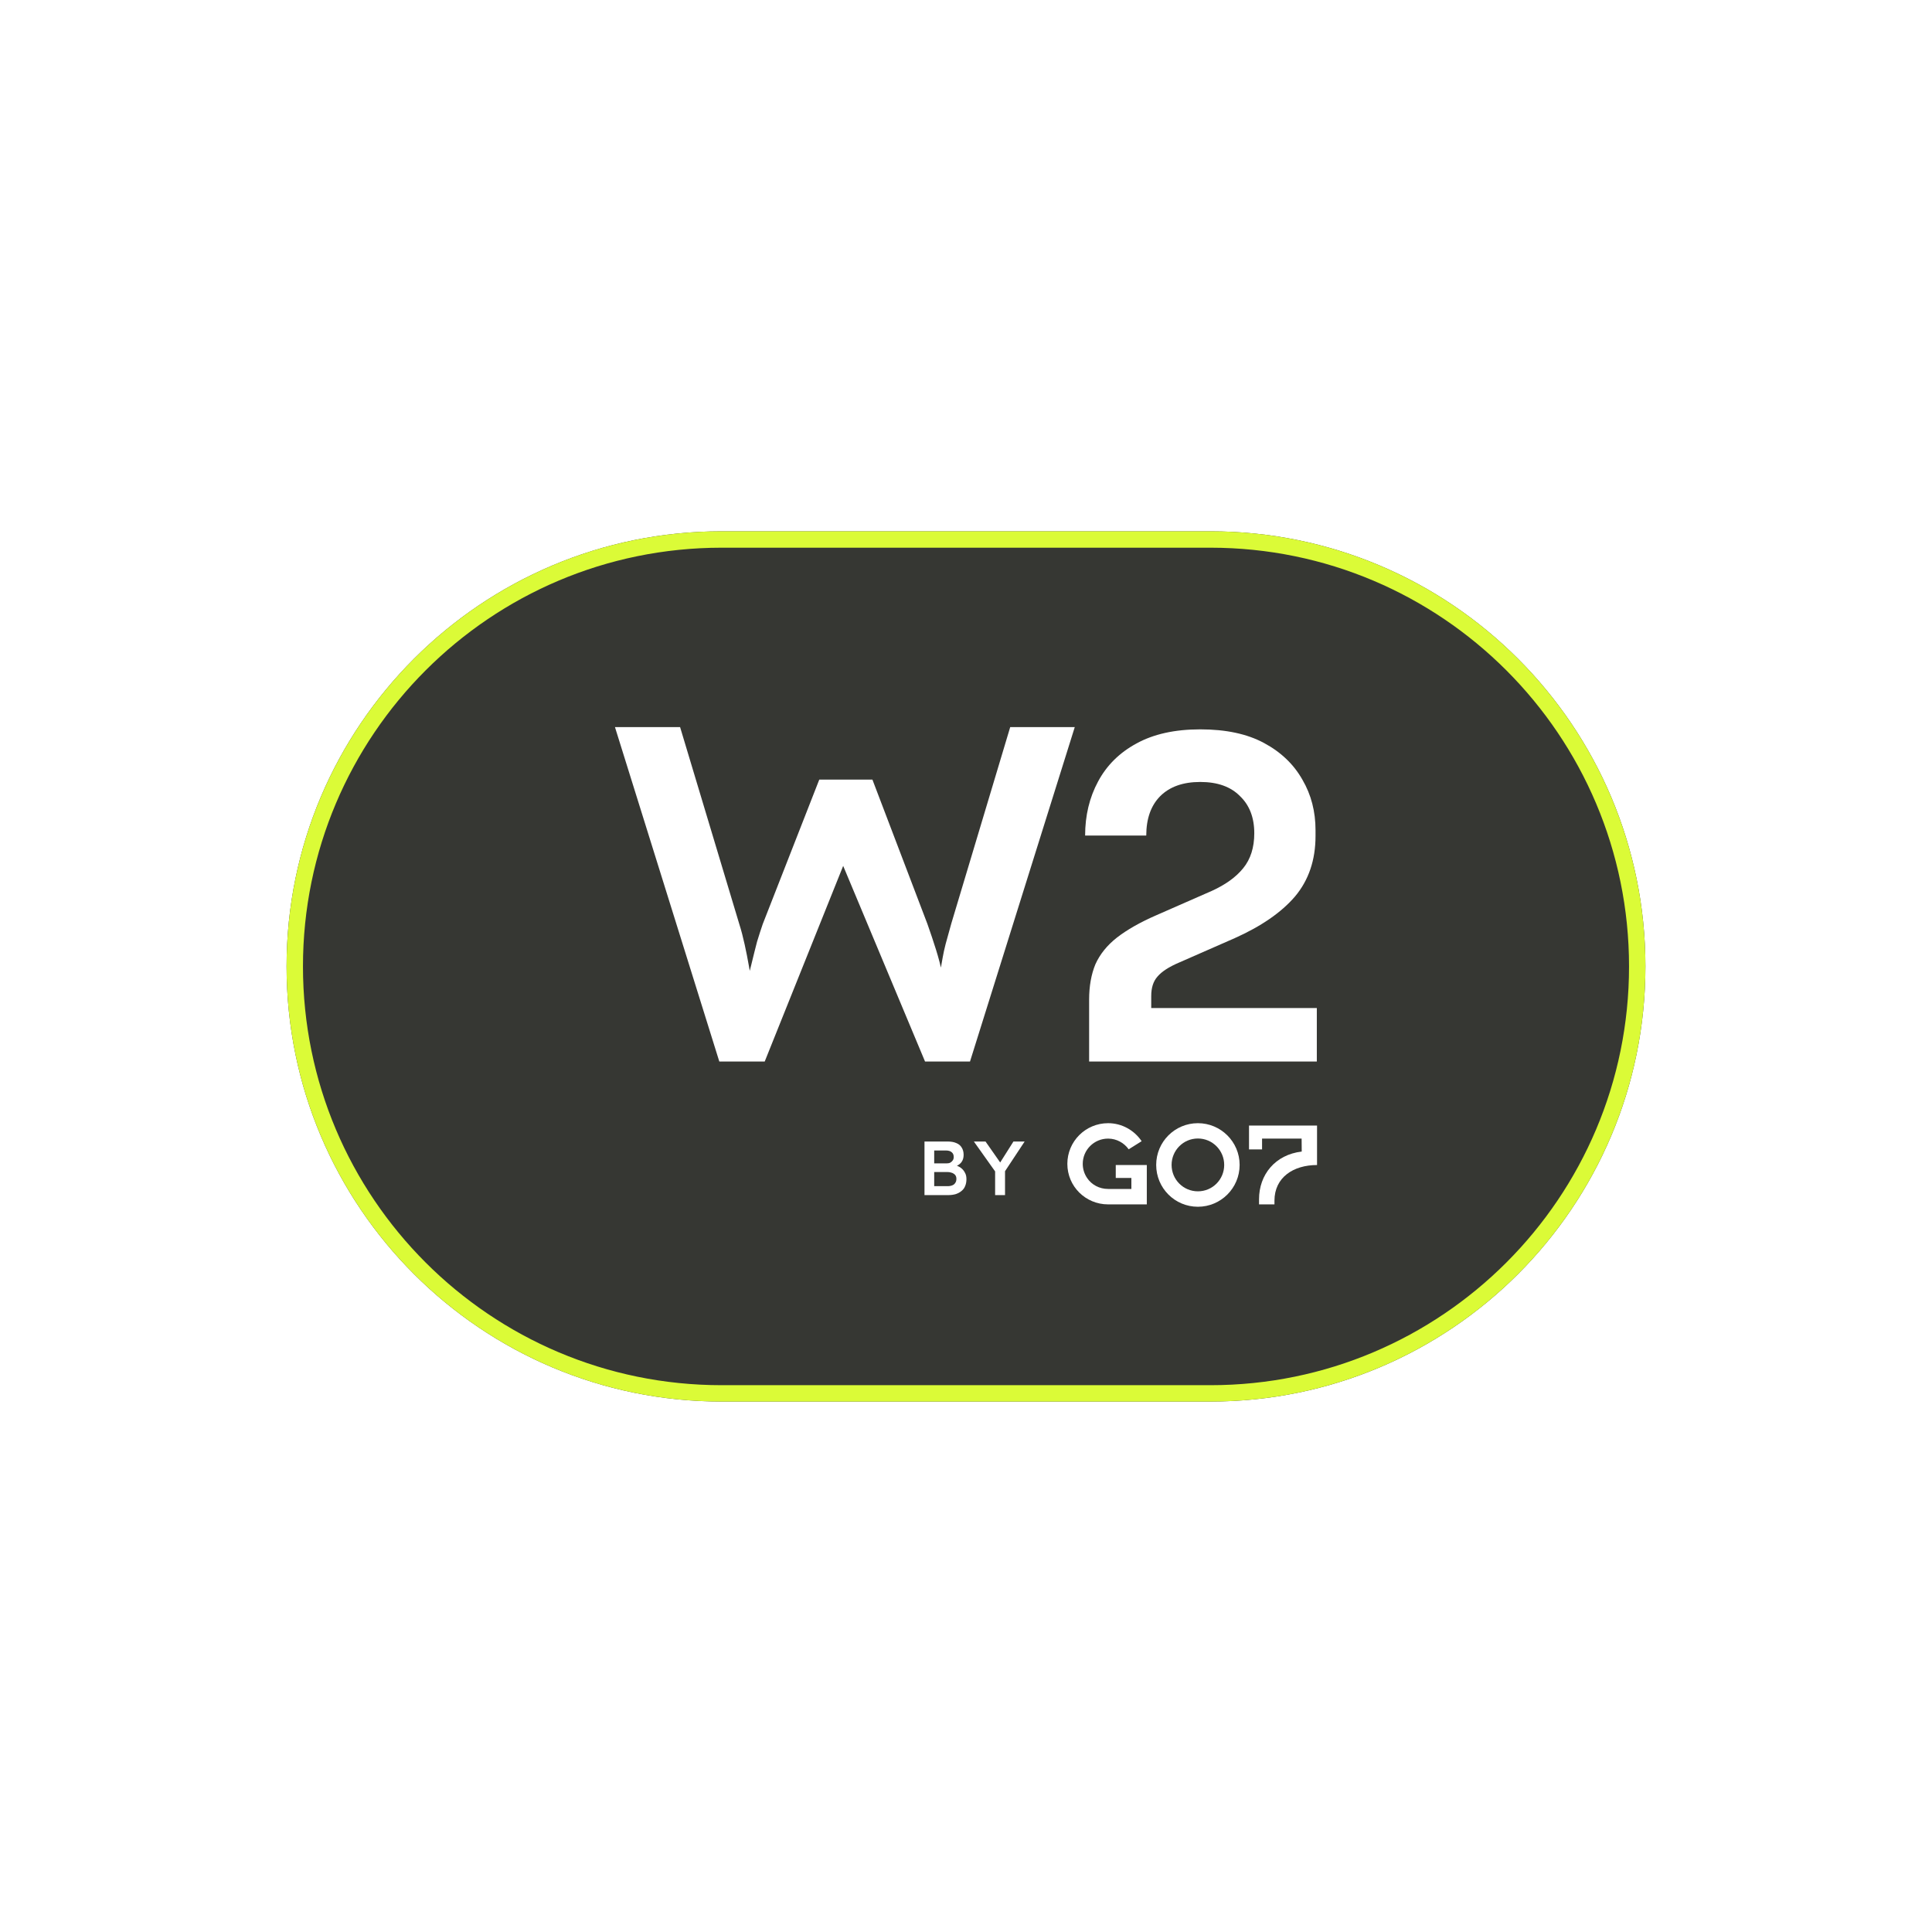
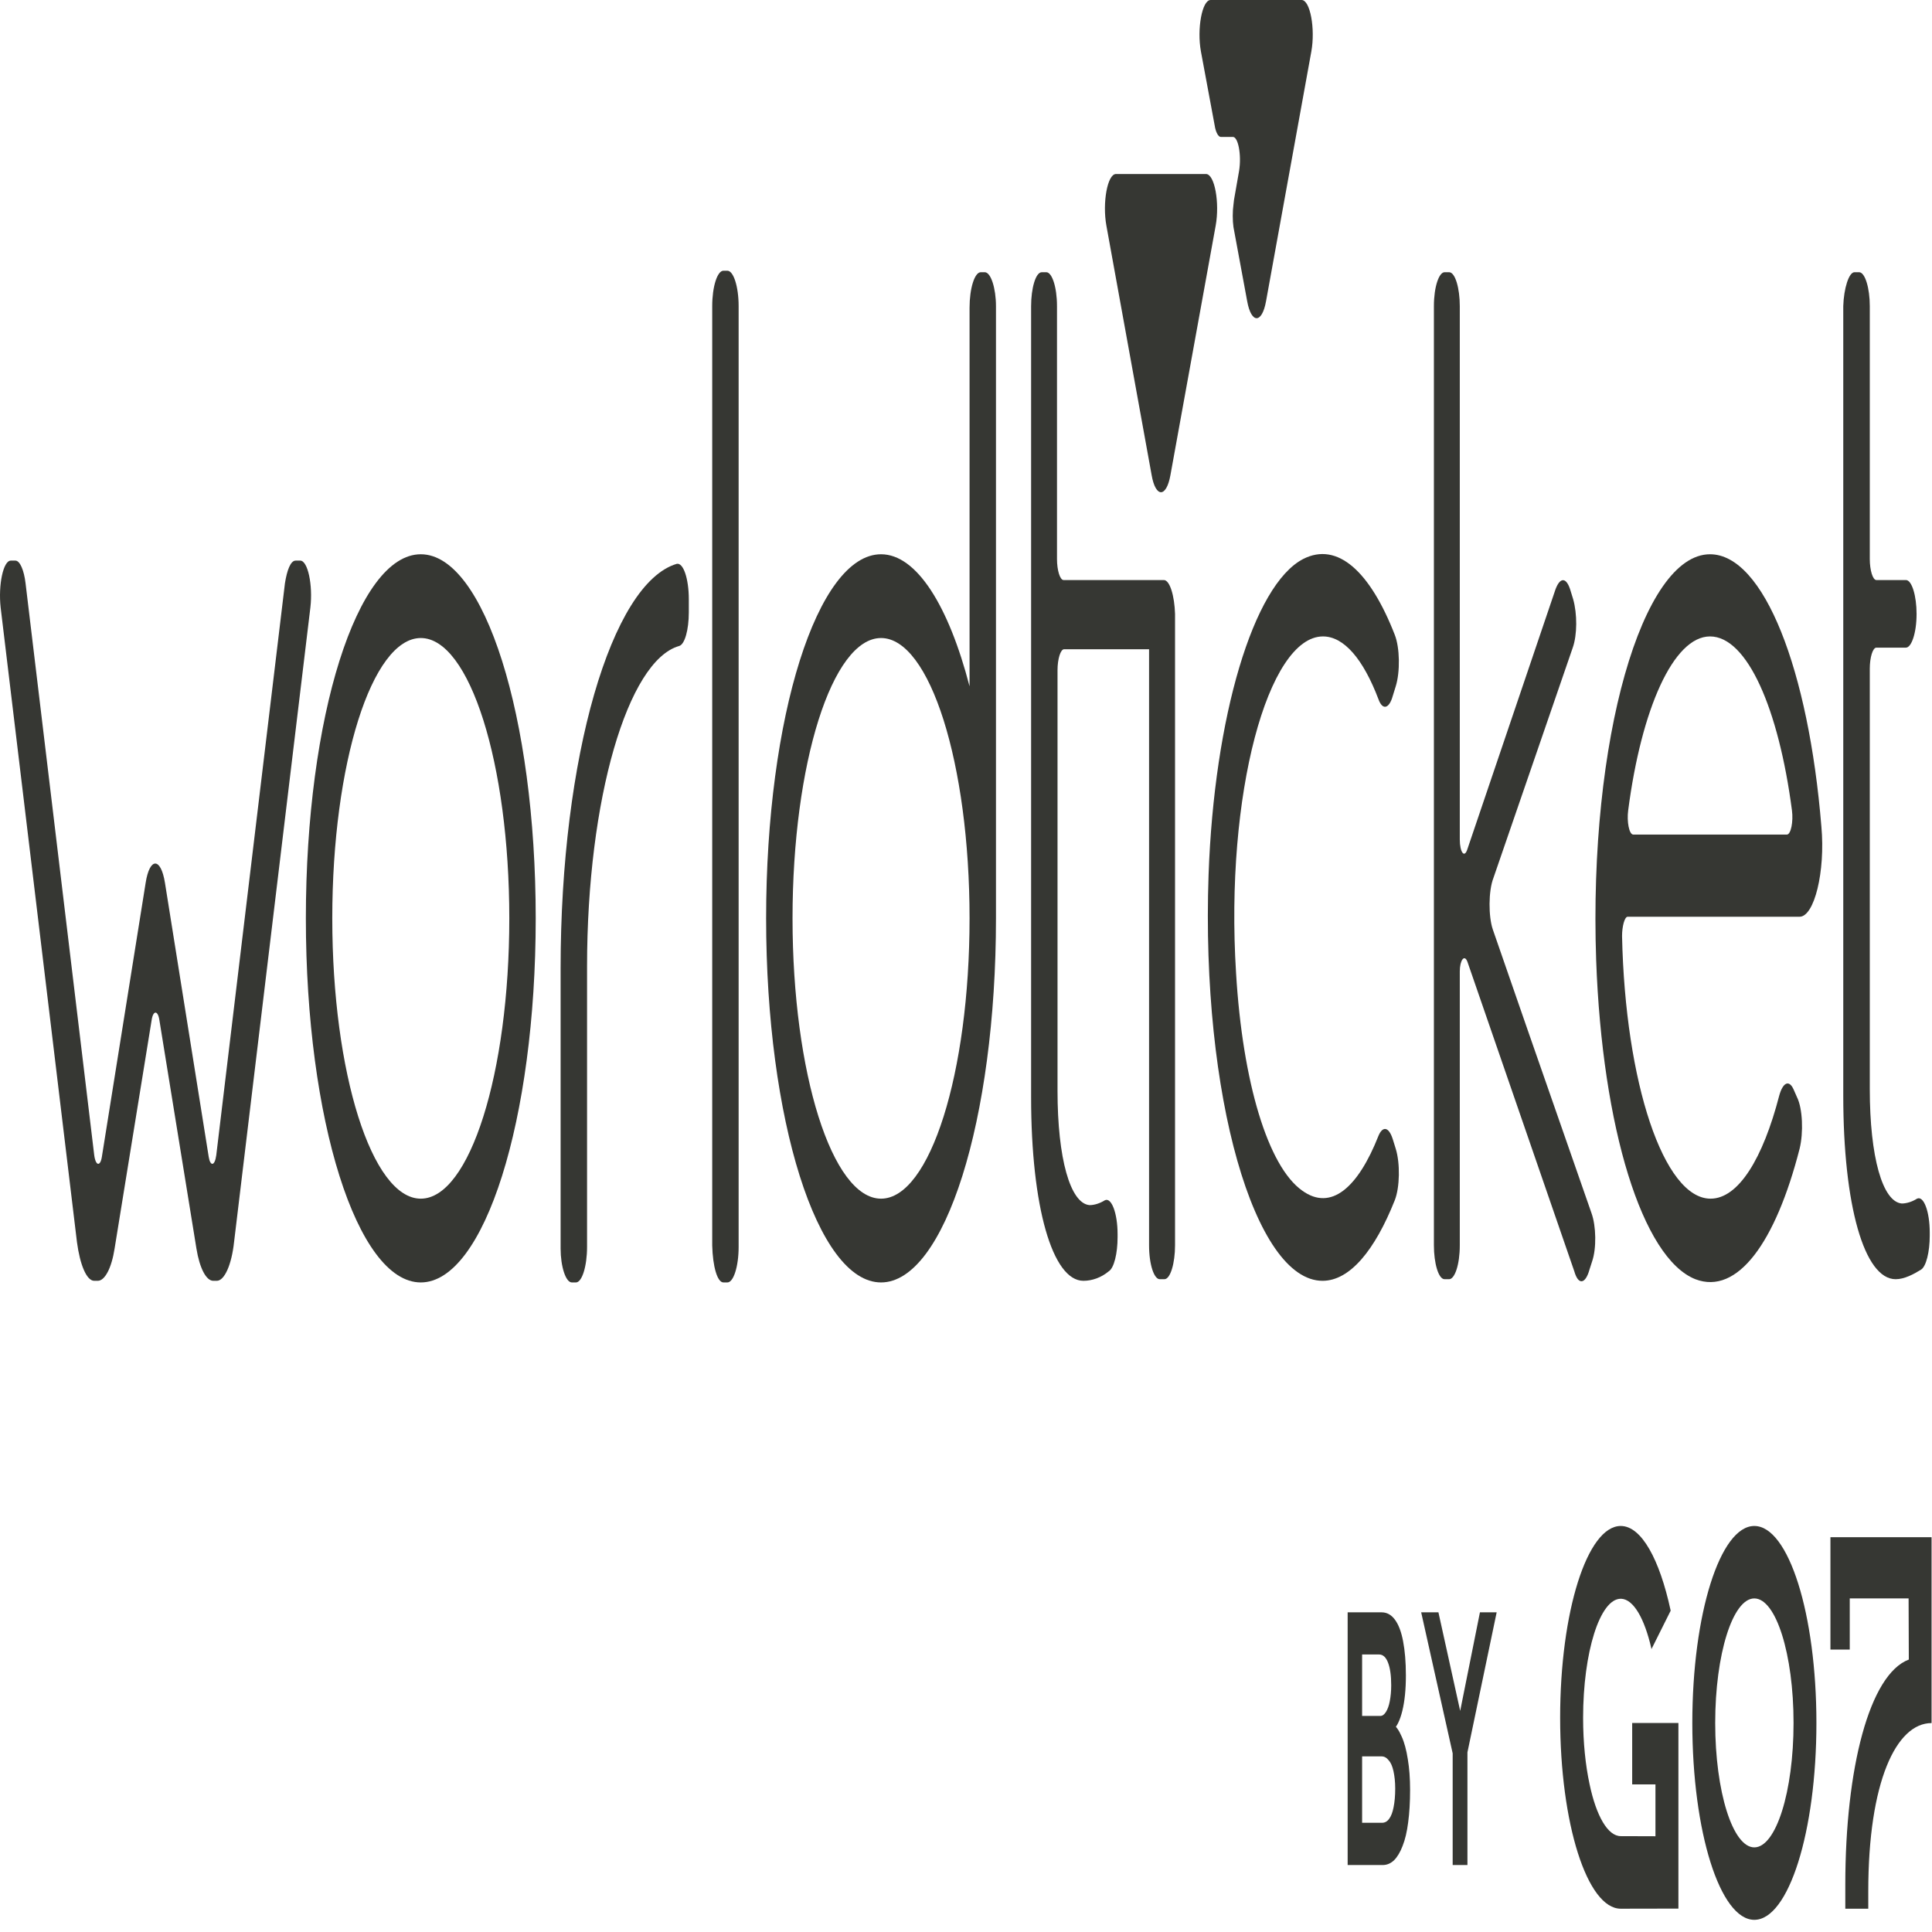
<svg xmlns="http://www.w3.org/2000/svg" version="1.1" width="70px" height="70px" viewBox="0 0 70 70">
  <g id="surface1">
-     <path d="M 10.383 35.016 C 10.383 26.312 17.438 19.25 26.145 19.25 L 43.855 19.25 C 52.562 19.25 59.617 26.312 59.617 35.016 C 59.617 43.719 52.562 50.781 43.855 50.781 L 26.145 50.781 C 17.438 50.781 10.383 43.719 10.383 35.016 Z M 10.383 35.016 " style=" stroke:none;fill-rule:nonzero;fill:rgb(21.176%,21.569%,20%);fill-opacity:1;" />
-     <path d="M 43.855 19.844 L 26.145 19.844 C 17.77 19.844 10.977 26.641 10.977 35.016 C 10.977 43.391 17.77 50.188 26.145 50.188 L 43.855 50.188 C 52.23 50.188 59.023 43.391 59.023 35.016 C 59.023 26.641 52.23 19.844 43.855 19.844 Z M 26.145 19.25 C 17.438 19.25 10.383 26.312 10.383 35.016 C 10.383 43.719 17.438 50.781 26.145 50.781 L 43.855 50.781 C 52.562 50.781 59.617 43.719 59.617 35.016 C 59.617 26.312 52.562 19.25 43.855 19.25 Z M 26.145 19.25 " style=" stroke:none;fill-rule:evenodd;fill:rgb(85.882%,98.431%,21.569%);fill-opacity:1;" />
-     <path d="M 33.496 43.301 L 33.496 41.359 L 34.324 41.359 C 34.449 41.359 34.559 41.375 34.645 41.414 C 34.734 41.449 34.801 41.504 34.844 41.578 C 34.891 41.652 34.914 41.738 34.914 41.844 C 34.914 41.949 34.887 42.043 34.828 42.117 C 34.77 42.188 34.691 42.238 34.586 42.27 L 34.586 42.211 C 34.672 42.23 34.746 42.266 34.812 42.312 C 34.875 42.359 34.926 42.418 34.961 42.488 C 35 42.555 35.016 42.633 35.016 42.723 C 35.016 42.816 35 42.902 34.969 42.973 C 34.941 43.047 34.895 43.105 34.836 43.152 C 34.777 43.203 34.707 43.238 34.625 43.266 C 34.543 43.289 34.453 43.301 34.352 43.301 Z M 33.848 42.977 L 34.336 42.977 C 34.402 42.977 34.461 42.965 34.508 42.945 C 34.555 42.926 34.59 42.895 34.613 42.855 C 34.641 42.816 34.652 42.77 34.652 42.711 C 34.652 42.66 34.641 42.617 34.613 42.578 C 34.586 42.543 34.547 42.516 34.5 42.496 C 34.449 42.477 34.391 42.465 34.32 42.465 L 33.848 42.465 Z M 33.848 42.152 L 34.289 42.152 C 34.344 42.152 34.391 42.145 34.43 42.125 C 34.469 42.102 34.5 42.074 34.523 42.039 C 34.547 42.004 34.555 41.965 34.555 41.918 C 34.555 41.844 34.531 41.785 34.48 41.746 C 34.434 41.703 34.359 41.684 34.262 41.684 L 33.848 41.684 Z M 33.848 42.152 " style=" stroke:none;fill-rule:nonzero;fill:rgb(100%,100%,100%);fill-opacity:1;" />
-     <path d="M 36.055 43.301 L 36.055 42.332 L 36.074 42.469 L 35.285 41.359 L 35.707 41.359 L 36.309 42.219 L 36.18 42.211 L 36.719 41.359 L 37.125 41.359 L 36.371 42.5 L 36.414 42.309 L 36.414 43.301 Z M 36.055 43.301 " style=" stroke:none;fill-rule:nonzero;fill:rgb(100%,100%,100%);fill-opacity:1;" />
-     <path d="M 45.781 40.781 L 45.254 40.781 L 45.254 41.645 L 45.727 41.645 L 45.727 41.254 L 47.16 41.254 L 47.164 41.723 C 46.203 41.836 45.617 42.559 45.617 43.453 L 45.617 43.637 L 46.176 43.637 L 46.176 43.504 C 46.176 42.66 46.859 42.211 47.719 42.211 L 47.719 40.781 Z M 45.781 40.781 " style=" stroke:none;fill-rule:nonzero;fill:rgb(100%,100%,100%);fill-opacity:1;" />
-     <path d="M 43.402 40.695 C 42.566 40.695 41.891 41.371 41.891 42.207 C 41.891 43.047 42.566 43.723 43.402 43.723 C 44.234 43.723 44.914 43.047 44.914 42.207 C 44.914 41.371 44.234 40.695 43.402 40.695 Z M 43.402 43.164 C 42.875 43.164 42.449 42.738 42.449 42.207 C 42.449 41.68 42.875 41.25 43.402 41.25 C 43.93 41.25 44.355 41.68 44.355 42.207 C 44.355 42.738 43.93 43.164 43.402 43.164 Z M 43.402 43.164 " style=" stroke:none;fill-rule:nonzero;fill:rgb(100%,100%,100%);fill-opacity:1;" />
-     <path d="M 40.895 41.641 L 40.891 41.637 C 40.727 41.41 40.461 41.258 40.16 41.254 L 40.145 41.254 C 39.641 41.254 39.23 41.664 39.23 42.168 C 39.23 42.359 39.289 42.535 39.387 42.68 C 39.551 42.926 39.832 43.078 40.148 43.078 L 40.992 43.078 L 40.992 42.68 L 40.426 42.68 L 40.426 42.211 L 41.551 42.211 L 41.551 43.637 L 40.148 43.637 C 39.332 43.637 38.672 42.984 38.672 42.168 C 38.672 41.355 39.332 40.695 40.148 40.695 C 40.652 40.695 41.094 40.953 41.359 41.34 L 41.363 41.348 Z M 40.895 41.641 " style=" stroke:none;fill-rule:evenodd;fill:rgb(100%,100%,100%);fill-opacity:1;" />
-     <path d="M 26.062 38.461 L 22.281 26.344 L 24.641 26.344 L 26.789 33.492 C 26.859 33.711 26.922 33.953 26.98 34.219 C 27.039 34.484 27.09 34.75 27.137 35.016 C 27.184 35.27 27.223 35.508 27.258 35.727 C 27.293 35.945 27.328 36.129 27.359 36.281 L 26.895 36.262 C 27.031 35.719 27.141 35.281 27.223 34.945 C 27.305 34.613 27.371 34.336 27.43 34.117 C 27.5 33.887 27.57 33.672 27.637 33.477 L 29.684 28.246 L 31.609 28.246 L 33.602 33.477 C 33.715 33.797 33.82 34.109 33.914 34.41 C 34.004 34.699 34.082 34.988 34.137 35.277 C 34.207 35.555 34.27 35.84 34.328 36.141 L 33.914 36.227 C 33.961 35.949 33.992 35.727 34.016 35.555 C 34.039 35.379 34.062 35.223 34.086 35.086 C 34.109 34.945 34.133 34.812 34.156 34.688 C 34.18 34.547 34.215 34.387 34.262 34.203 C 34.316 34.008 34.387 33.758 34.469 33.457 L 36.602 26.344 L 38.941 26.344 L 35.145 38.461 L 33.516 38.461 L 30.43 31.086 L 30.637 31.156 L 27.707 38.461 Z M 26.062 38.461 " style=" stroke:none;fill-rule:nonzero;fill:rgb(100%,100%,100%);fill-opacity:1;" />
-     <path d="M 39.461 38.461 L 39.461 36.219 C 39.461 35.727 39.539 35.301 39.688 34.938 C 39.852 34.574 40.109 34.254 40.465 33.973 C 40.832 33.688 41.312 33.414 41.906 33.156 L 43.91 32.277 C 44.406 32.051 44.785 31.777 45.043 31.457 C 45.312 31.129 45.445 30.703 45.445 30.191 C 45.445 29.625 45.273 29.176 44.93 28.848 C 44.594 28.504 44.113 28.332 43.488 28.332 C 42.863 28.332 42.379 28.504 42.035 28.848 C 41.699 29.188 41.531 29.664 41.531 30.273 L 39.316 30.273 C 39.316 29.547 39.473 28.895 39.785 28.316 C 40.098 27.73 40.562 27.27 41.176 26.938 C 41.793 26.598 42.562 26.426 43.488 26.426 C 44.418 26.426 45.188 26.59 45.801 26.922 C 46.418 27.254 46.879 27.699 47.191 28.254 C 47.508 28.797 47.664 29.406 47.664 30.078 L 47.664 30.289 C 47.664 31.164 47.414 31.895 46.918 32.484 C 46.422 33.062 45.695 33.562 44.734 33.992 L 42.73 34.871 C 42.352 35.031 42.09 35.203 41.938 35.383 C 41.785 35.555 41.711 35.789 41.711 36.09 L 41.711 37.117 L 41.16 36.523 L 47.711 36.523 L 47.711 38.461 Z M 39.461 38.461 " style=" stroke:none;fill-rule:nonzero;fill:rgb(100%,100%,100%);fill-opacity:1;" />
+     <path d="M 48.828 67.574 L 48.828 58.418 L 50.059 58.418 C 50.246 58.418 50.406 58.504 50.535 58.676 C 50.668 58.852 50.77 59.113 50.836 59.461 C 50.902 59.801 50.938 60.219 50.938 60.707 C 50.938 61.211 50.895 61.637 50.809 61.988 C 50.723 62.336 50.605 62.578 50.449 62.707 L 50.445 62.445 C 50.574 62.531 50.688 62.691 50.785 62.918 C 50.883 63.133 50.957 63.41 51.008 63.742 C 51.062 64.062 51.09 64.434 51.09 64.852 C 51.09 65.297 51.066 65.691 51.02 66.031 C 50.977 66.371 50.91 66.652 50.82 66.879 C 50.734 67.105 50.629 67.281 50.508 67.402 C 50.387 67.516 50.25 67.574 50.098 67.574 Z M 49.352 66.043 L 50.074 66.043 C 50.176 66.043 50.262 65.996 50.332 65.898 C 50.402 65.805 50.457 65.664 50.492 65.48 C 50.531 65.289 50.551 65.062 50.551 64.801 C 50.551 64.555 50.527 64.348 50.488 64.172 C 50.449 63.996 50.395 63.867 50.316 63.781 C 50.242 63.684 50.156 63.637 50.055 63.637 L 49.352 63.637 Z M 49.352 62.172 L 50.008 62.172 C 50.09 62.172 50.156 62.121 50.215 62.027 C 50.277 61.93 50.324 61.801 50.355 61.633 C 50.387 61.469 50.406 61.277 50.406 61.059 C 50.406 60.711 50.367 60.438 50.293 60.246 C 50.219 60.047 50.109 59.945 49.969 59.945 L 49.352 59.945 Z M 49.352 62.172 " style=" stroke:none;fill-rule:nonzero;fill:rgb(21.176%,21.569%,20%);fill-opacity:1;" />
+     <path d="M 52.633 67.574 L 52.633 63.008 L 52.66 63.648 L 51.492 58.418 L 52.117 58.418 L 53.012 62.473 L 52.816 62.434 L 53.621 58.418 L 54.227 58.418 L 53.105 63.793 L 53.168 62.902 L 53.168 67.574 Z M 52.633 67.574 " style=" stroke:none;fill-rule:nonzero;fill:rgb(21.176%,21.569%,20%);fill-opacity:1;" />
+     <path d="M 67.102 55.695 L 66.32 55.695 L 66.32 59.766 L 67.02 59.766 L 67.02 57.914 L 69.152 57.914 L 69.16 60.129 C 67.734 60.664 66.859 64.07 66.859 68.281 L 66.859 69.156 L 67.691 69.156 L 67.691 68.531 C 67.691 64.551 68.707 62.43 69.984 62.43 L 69.984 55.695 Z M 67.102 55.695 " style=" stroke:none;fill-rule:nonzero;fill:rgb(21.176%,21.569%,20%);fill-opacity:1;" />
+     <path d="M 63.562 55.289 C 62.324 55.289 61.316 58.48 61.316 62.426 C 61.316 66.367 62.32 69.559 63.562 69.559 C 64.805 69.559 65.812 66.367 65.812 62.426 C 65.812 58.48 64.805 55.289 63.562 55.289 Z M 63.562 66.934 C 62.781 66.934 62.145 64.914 62.145 62.426 C 62.145 59.934 62.781 57.914 63.562 57.914 C 64.348 57.914 64.984 59.934 64.984 62.426 C 64.984 64.914 64.348 66.934 63.562 66.934 Z M 63.562 66.934 " style=" stroke:none;fill-rule:nonzero;fill:rgb(21.176%,21.569%,20%);fill-opacity:1;" />
+     <path d="M 59.836 59.75 L 59.832 59.727 C 59.586 58.652 59.191 57.949 58.742 57.926 L 58.723 57.926 C 57.969 57.926 57.359 59.859 57.359 62.242 C 57.359 63.133 57.445 63.957 57.594 64.648 C 57.836 65.797 58.254 66.527 58.723 66.527 L 59.98 66.531 L 59.98 64.652 L 59.137 64.652 L 59.137 62.426 L 60.812 62.426 L 60.812 69.152 L 58.723 69.156 C 57.508 69.156 56.527 66.078 56.527 62.238 C 56.527 58.398 57.508 55.289 58.723 55.289 C 59.477 55.289 60.133 56.512 60.527 58.336 L 60.531 58.359 Z M 59.836 59.75 " style=" stroke:none;fill-rule:evenodd;fill:rgb(21.176%,21.569%,20%);fill-opacity:1;" />
+     <path d="M 67.191 9.863 L 67.359 9.863 C 67.578 9.863 67.746 10.449 67.746 11.09 L 67.746 20.254 C 67.746 20.664 67.855 21.016 67.984 21.016 L 69.055 21.016 C 69.273 21.016 69.441 21.598 69.441 22.242 C 69.441 22.941 69.254 23.465 69.055 23.465 L 67.984 23.465 C 67.855 23.465 67.746 23.816 67.746 24.227 L 67.746 39.461 C 67.746 41.914 68.207 43.547 68.906 43.605 C 69.07 43.605 69.273 43.547 69.457 43.43 C 69.699 43.312 69.918 43.898 69.918 44.656 L 69.918 44.773 C 69.918 45.355 69.789 45.883 69.605 46 C 69.328 46.172 68.996 46.348 68.684 46.348 C 67.543 46.348 66.785 43.664 66.785 39.695 L 66.785 11.09 C 66.805 10.449 66.988 9.863 67.191 9.863 Z M 67.191 9.863 " style=" stroke:none;fill-rule:nonzero;fill:rgb(21.176%,21.569%,20%);fill-opacity:1;" />
+     <path d="M 42.168 21.016 L 38.535 21.016 C 38.406 21.016 38.297 20.664 38.297 20.254 L 38.297 11.09 C 38.297 10.391 38.113 9.863 37.91 9.863 L 37.746 9.863 C 37.523 9.863 37.359 10.449 37.359 11.09 L 37.359 39.754 C 37.359 43.723 38.133 46.406 39.254 46.406 C 39.57 46.406 39.902 46.289 40.176 46.059 C 40.363 45.941 40.492 45.414 40.492 44.832 L 40.492 44.715 C 40.492 43.957 40.27 43.371 40.031 43.488 C 39.844 43.605 39.645 43.664 39.477 43.664 C 38.777 43.605 38.316 41.973 38.316 39.52 L 38.316 24.285 C 38.316 23.875 38.426 23.523 38.555 23.523 L 41.633 23.523 L 41.633 45.121 C 41.633 45.824 41.816 46.348 42.02 46.348 L 42.188 46.348 C 42.406 46.348 42.574 45.766 42.574 45.121 L 42.574 22.242 C 42.555 21.598 42.387 21.016 42.168 21.016 Z M 42.168 21.016 " style=" stroke:none;fill-rule:nonzero;fill:rgb(21.176%,21.569%,20%);fill-opacity:1;" />
+     <path d="M 49.945 41.152 C 49.207 43.023 48.23 43.898 47.18 43.137 C 45.945 42.262 45.023 39.227 44.785 35.258 C 44.379 28.777 45.945 23.059 47.934 23.059 C 48.691 23.059 49.391 23.875 49.945 25.336 C 50.09 25.742 50.332 25.684 50.461 25.219 L 50.57 24.867 C 50.734 24.344 50.719 23.465 50.535 23 C 49.648 20.723 48.469 19.613 47.215 20.254 C 45.41 21.191 43.992 25.977 43.789 31.695 C 43.512 39.695 45.465 46.406 47.918 46.406 C 48.91 46.406 49.816 45.297 50.535 43.488 C 50.719 43.023 50.734 42.145 50.57 41.621 L 50.461 41.27 C 50.312 40.805 50.09 40.805 49.945 41.152 Z M 49.945 41.152 " style=" stroke:none;fill-rule:nonzero;fill:rgb(21.176%,21.569%,20%);fill-opacity:1;" />
+     <path d="M 61.957 20.082 C 59.508 20.082 57.555 26.793 57.832 34.789 C 58.051 40.863 59.508 45.59 61.426 46.348 C 62.953 46.934 64.336 45.008 65.203 41.621 C 65.348 41.035 65.312 40.16 65.109 39.754 L 64.98 39.461 C 64.816 39.109 64.594 39.227 64.465 39.695 C 63.875 41.973 62.988 43.43 61.977 43.43 C 60.281 43.43 58.883 39.227 58.77 33.914 C 58.77 33.566 58.863 33.215 58.973 33.215 L 65.203 33.215 C 65.734 33.215 66.141 31.582 65.992 29.945 C 65.531 24.285 63.91 20.082 61.957 20.082 Z M 61.957 23.059 C 63.305 23.059 64.445 25.684 64.926 29.363 C 64.98 29.77 64.887 30.238 64.742 30.238 L 59.176 30.238 C 59.027 30.238 58.938 29.77 58.992 29.363 C 59.469 25.684 60.633 23.059 61.957 23.059 Z M 61.957 23.059 " style=" stroke:none;fill-rule:nonzero;fill:rgb(21.176%,21.569%,20%);fill-opacity:1;" />
+     <path d="M 26.211 46.465 L 26.355 46.465 C 26.578 46.465 26.762 45.883 26.762 45.18 L 26.762 11.09 C 26.762 10.391 26.578 9.809 26.355 9.809 L 26.211 9.809 C 25.988 9.809 25.805 10.391 25.805 11.09 L 25.805 45.125 C 25.824 45.883 25.988 46.465 26.211 46.465 Z M 26.211 46.465 " style=" stroke:none;fill-rule:nonzero;fill:rgb(21.176%,21.569%,20%);fill-opacity:1;" />
+     <path d="M 20.719 46.465 L 20.867 46.465 C 21.086 46.465 21.27 45.883 21.27 45.18 L 21.27 35.023 C 21.27 28.953 22.746 23.934 24.605 23.406 C 24.809 23.352 24.957 22.824 24.957 22.184 L 24.957 21.715 C 24.957 20.957 24.754 20.371 24.516 20.43 C 22.156 21.133 20.312 27.438 20.312 35.082 L 20.312 45.238 C 20.312 45.883 20.496 46.465 20.719 46.465 Z M 20.719 46.465 " style=" stroke:none;fill-rule:nonzero;fill:rgb(21.176%,21.569%,20%);fill-opacity:1;" />
+     <path d="M 15.246 20.082 C 12.941 20.082 11.082 25.977 11.082 33.273 C 11.082 40.57 12.941 46.465 15.246 46.465 C 17.547 46.465 19.41 40.57 19.41 33.273 C 19.41 25.977 17.547 20.082 15.246 20.082 Z M 15.246 43.43 C 13.477 43.43 12.039 38.879 12.039 33.273 C 12.039 27.668 13.477 23.117 15.246 23.117 C 17.016 23.117 18.453 27.668 18.453 33.273 C 18.453 38.879 17.016 43.43 15.246 43.43 Z M 15.246 43.43 " style=" stroke:none;fill-rule:nonzero;fill:rgb(21.176%,21.569%,20%);fill-opacity:1;" />
+     <path d="M 10.324 21.133 L 7.836 41.855 C 7.781 42.262 7.617 42.262 7.562 41.914 L 5.977 31.988 C 5.828 31.055 5.422 31.055 5.277 31.988 L 3.691 41.914 C 3.637 42.262 3.469 42.262 3.414 41.855 L 0.926 21.133 C 0.871 20.664 0.723 20.312 0.559 20.312 L 0.391 20.312 C 0.117 20.312 -0.066 21.191 0.023 22.008 L 2.789 45.008 C 2.898 45.824 3.137 46.406 3.414 46.406 L 3.543 46.406 C 3.801 46.406 4.043 45.941 4.152 45.238 L 5.496 36.949 C 5.551 36.602 5.719 36.602 5.773 36.949 L 7.117 45.238 C 7.23 45.941 7.469 46.406 7.727 46.406 L 7.855 46.406 C 8.133 46.406 8.391 45.824 8.48 45.008 L 11.246 22.008 C 11.34 21.191 11.152 20.312 10.879 20.312 L 10.711 20.312 C 10.527 20.312 10.398 20.664 10.324 21.133 Z M 10.324 21.133 " style=" stroke:none;fill-rule:nonzero;fill:rgb(21.176%,21.569%,20%);fill-opacity:1;" />
+     <path d="M 35.68 9.863 L 35.535 9.863 C 35.312 9.863 35.129 10.449 35.129 11.148 L 35.129 24.867 C 34.371 21.949 33.211 20.082 31.922 20.082 C 29.617 20.082 27.758 25.977 27.758 33.273 C 27.758 40.57 29.617 46.465 31.922 46.465 C 34.227 46.465 36.086 40.57 36.086 33.273 L 36.086 11.09 C 36.086 10.449 35.902 9.863 35.68 9.863 Z M 31.922 43.43 C 30.152 43.43 28.715 38.879 28.715 33.273 C 28.715 27.668 30.152 23.117 31.922 23.117 C 33.691 23.117 35.129 27.668 35.129 33.273 C 35.129 38.879 33.691 43.43 31.922 43.43 Z M 31.922 43.43 " style=" stroke:none;fill-rule:nonzero;fill:rgb(21.176%,21.569%,20%);fill-opacity:1;" />
+     <path d="M 43.863 0 C 43.551 0 43.363 1.051 43.512 1.867 L 44.012 4.555 C 44.047 4.785 44.141 4.961 44.23 4.961 L 44.672 4.961 C 44.859 4.961 44.988 5.605 44.895 6.188 L 44.711 7.238 L 44.691 7.414 C 44.656 7.648 44.656 7.996 44.691 8.23 L 45.188 10.914 C 45.336 11.734 45.723 11.734 45.871 10.914 L 47.512 1.867 C 47.66 1.051 47.473 0 47.16 0 Z M 43.863 0 " style=" stroke:none;fill-rule:nonzero;fill:rgb(21.176%,21.569%,20%);fill-opacity:1;" />
+     <path d="M 40.434 6.305 C 40.121 6.305 39.938 7.355 40.086 8.172 L 41.727 17.219 C 41.871 18.039 42.258 18.039 42.406 17.219 L 44.047 8.172 C 44.195 7.355 44.012 6.305 43.695 6.305 Z M 40.434 6.305 " style=" stroke:none;fill-rule:nonzero;fill:rgb(21.176%,21.569%,20%);fill-opacity:1;" />
+     <path d="M 54.109 31.812 C 53.926 32.281 53.926 33.215 54.09 33.684 L 55.344 37.301 L 57.664 43.957 C 57.832 44.422 57.848 45.238 57.684 45.707 L 57.59 46 C 57.445 46.523 57.188 46.582 57.039 46.059 L 53.168 34.848 C 53.059 34.559 52.891 34.789 52.891 35.199 L 52.891 45.121 C 52.891 45.824 52.707 46.348 52.504 46.348 L 52.34 46.348 C 52.117 46.348 51.953 45.766 51.953 45.121 L 51.953 11.09 C 51.953 10.391 52.137 9.863 52.34 9.863 L 52.504 9.863 C 52.727 9.863 52.891 10.449 52.891 11.09 L 52.891 30.414 C 52.891 30.879 53.059 31.113 53.168 30.762 L 56.355 21.363 C 56.523 20.898 56.762 20.898 56.91 21.422 L 57 21.715 C 57.148 22.242 57.148 23 56.984 23.465 Z M 54.109 31.812 " style=" stroke:none;fill-rule:nonzero;fill:rgb(21.176%,21.569%,20%);fill-opacity:1;" />
  </g>
</svg>
